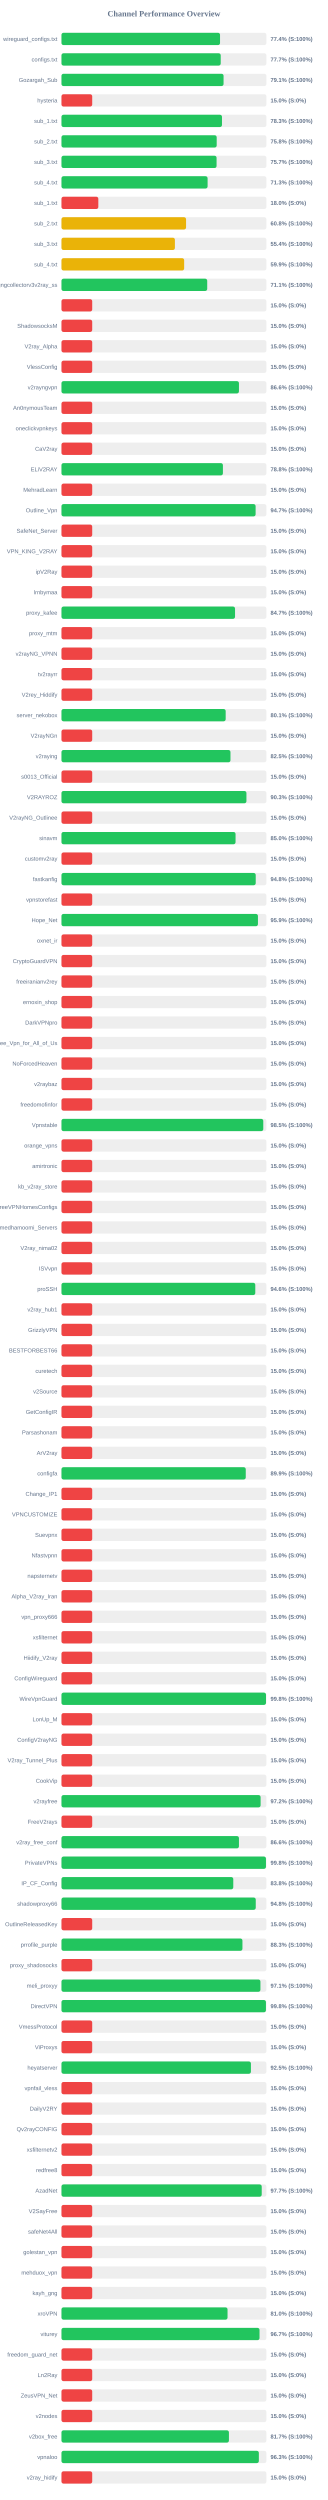
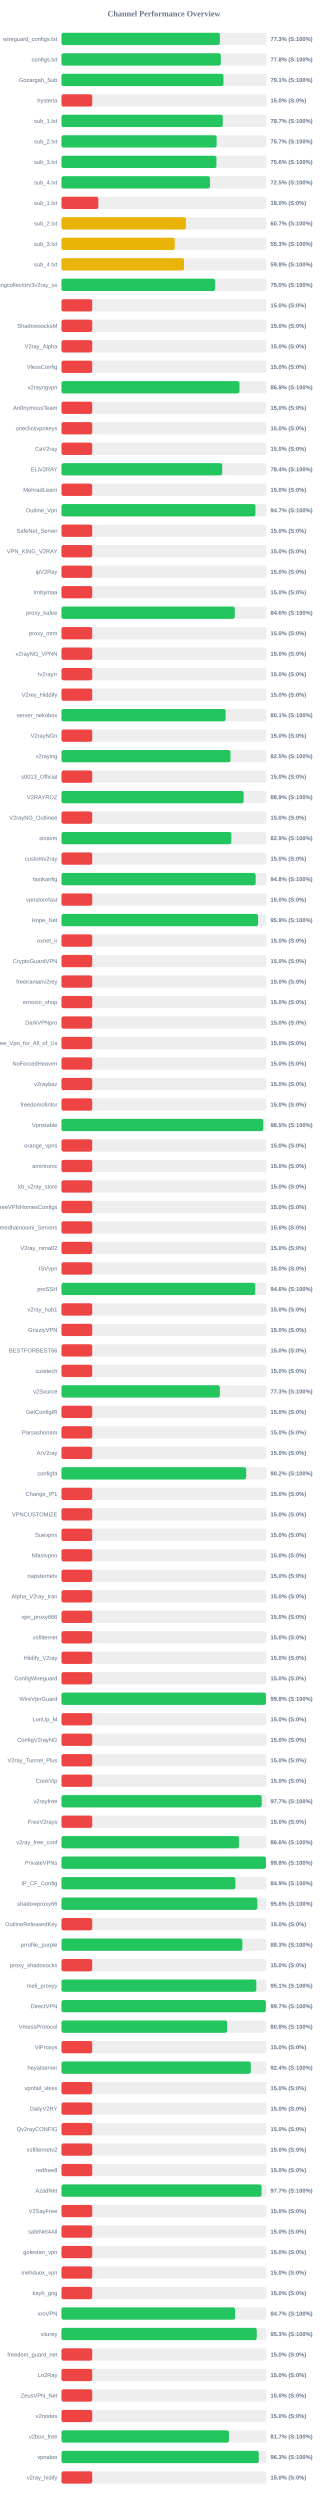
<svg xmlns="http://www.w3.org/2000/svg" width="800" height="6100" version="1.1">
  <style>
        .row { font: 14px Arial; fill: #64748b; }
        .score { font: bold 14px Arial; fill: #64748b; }
    </style>
  <text x="400" y="40" text-anchor="middle" font-size="20px" font-weight="bold" fill="#64748b">Channel Performance Overview</text>
  <rect x="150" y="80" width="500" height="30" fill="#eee" rx="5" />
-   <rect x="150" y="80" width="386.9" height="30" fill="#22c55e" rx="5" />
+   <rect x="150" y="80" width="386.55" height="30" fill="#22c55e" rx="5" />
  <text x="140" y="100" text-anchor="end" class="row">wireguard_configs.txt</text>
-   <text x="660" y="100" text-anchor="start" class="score">77.4% (S:100%)</text>
+   <text x="660" y="100" text-anchor="start" class="score">77.3% (S:100%)</text>
  <rect x="150" y="130" width="500" height="30" fill="#eee" rx="5" />
-   <rect x="150" y="130" width="388.55" height="30" fill="#22c55e" rx="5" />
+   <rect x="150" y="130" width="388.75" height="30" fill="#22c55e" rx="5" />
  <text x="140" y="150" text-anchor="end" class="row">configs.txt</text>
-   <text x="660" y="150" text-anchor="start" class="score">77.7% (S:100%)</text>
+   <text x="660" y="150" text-anchor="start" class="score">77.8% (S:100%)</text>
  <rect x="150" y="180" width="500" height="30" fill="#eee" rx="5" />
-   <rect x="150" y="180" width="395.5" height="30" fill="#22c55e" rx="5" />
+   <rect x="150" y="180" width="395.3" height="30" fill="#22c55e" rx="5" />
  <text x="140" y="200" text-anchor="end" class="row">Gozargah_Sub</text>
  <text x="660" y="200" text-anchor="start" class="score">79.1% (S:100%)</text>
  <rect x="150" y="230" width="500" height="30" fill="#eee" rx="5" />
  <rect x="150" y="230" width="75.0" height="30" fill="#ef4444" rx="5" />
  <text x="140" y="250" text-anchor="end" class="row">hysteria</text>
  <text x="660" y="250" text-anchor="start" class="score">15.0% (S:0%)</text>
  <rect x="150" y="280" width="500" height="30" fill="#eee" rx="5" />
-   <rect x="150" y="280" width="391.65" height="30" fill="#22c55e" rx="5" />
+   <rect x="150" y="280" width="393.55" height="30" fill="#22c55e" rx="5" />
  <text x="140" y="300" text-anchor="end" class="row">sub_1.txt</text>
-   <text x="660" y="300" text-anchor="start" class="score">78.3% (S:100%)</text>
+   <text x="660" y="300" text-anchor="start" class="score">78.7% (S:100%)</text>
  <rect x="150" y="330" width="500" height="30" fill="#eee" rx="5" />
-   <rect x="150" y="330" width="378.75" height="30" fill="#22c55e" rx="5" />
+   <rect x="150" y="330" width="378.6" height="30" fill="#22c55e" rx="5" />
  <text x="140" y="350" text-anchor="end" class="row">sub_2.txt</text>
-   <text x="660" y="350" text-anchor="start" class="score">75.8% (S:100%)</text>
+   <text x="660" y="350" text-anchor="start" class="score">75.7% (S:100%)</text>
  <rect x="150" y="380" width="500" height="30" fill="#eee" rx="5" />
-   <rect x="150" y="380" width="378.45" height="30" fill="#22c55e" rx="5" />
+   <rect x="150" y="380" width="378.2" height="30" fill="#22c55e" rx="5" />
  <text x="140" y="400" text-anchor="end" class="row">sub_3.txt</text>
-   <text x="660" y="400" text-anchor="start" class="score">75.7% (S:100%)</text>
+   <text x="660" y="400" text-anchor="start" class="score">75.6% (S:100%)</text>
  <rect x="150" y="430" width="500" height="30" fill="#eee" rx="5" />
-   <rect x="150" y="430" width="356.55" height="30" fill="#22c55e" rx="5" />
+   <rect x="150" y="430" width="362.35" height="30" fill="#22c55e" rx="5" />
  <text x="140" y="450" text-anchor="end" class="row">sub_4.txt</text>
-   <text x="660" y="450" text-anchor="start" class="score">71.3% (S:100%)</text>
+   <text x="660" y="450" text-anchor="start" class="score">72.5% (S:100%)</text>
  <rect x="150" y="480" width="500" height="30" fill="#eee" rx="5" />
  <rect x="150" y="480" width="89.9" height="30" fill="#ef4444" rx="5" />
  <text x="140" y="500" text-anchor="end" class="row">sub_1.txt</text>
  <text x="660" y="500" text-anchor="start" class="score">18.0% (S:0%)</text>
  <rect x="150" y="530" width="500" height="30" fill="#eee" rx="5" />
-   <rect x="150" y="530" width="304.0" height="30" fill="#eab308" rx="5" />
+   <rect x="150" y="530" width="303.65" height="30" fill="#eab308" rx="5" />
  <text x="140" y="550" text-anchor="end" class="row">sub_2.txt</text>
-   <text x="660" y="550" text-anchor="start" class="score">60.8% (S:100%)</text>
+   <text x="660" y="550" text-anchor="start" class="score">60.7% (S:100%)</text>
  <rect x="150" y="580" width="500" height="30" fill="#eee" rx="5" />
-   <rect x="150" y="580" width="276.75" height="30" fill="#eab308" rx="5" />
+   <rect x="150" y="580" width="276.4" height="30" fill="#eab308" rx="5" />
  <text x="140" y="600" text-anchor="end" class="row">sub_3.txt</text>
-   <text x="660" y="600" text-anchor="start" class="score">55.4% (S:100%)</text>
+   <text x="660" y="600" text-anchor="start" class="score">55.3% (S:100%)</text>
  <rect x="150" y="630" width="500" height="30" fill="#eee" rx="5" />
-   <rect x="150" y="630" width="299.35" height="30" fill="#eab308" rx="5" />
+   <rect x="150" y="630" width="299.05" height="30" fill="#eab308" rx="5" />
  <text x="140" y="650" text-anchor="end" class="row">sub_4.txt</text>
-   <text x="660" y="650" text-anchor="start" class="score">59.9% (S:100%)</text>
+   <text x="660" y="650" text-anchor="start" class="score">59.8% (S:100%)</text>
  <rect x="150" y="680" width="500" height="30" fill="#eee" rx="5" />
-   <rect x="150" y="680" width="355.6" height="30" fill="#22c55e" rx="5" />
+   <rect x="150" y="680" width="374.95" height="30" fill="#22c55e" rx="5" />
  <text x="140" y="700" text-anchor="end" class="row">kayhgngcollectorv3v2ray_ss</text>
-   <text x="660" y="700" text-anchor="start" class="score">71.1% (S:100%)</text>
+   <text x="660" y="700" text-anchor="start" class="score">75.0% (S:100%)</text>
  <rect x="150" y="730" width="500" height="30" fill="#eee" rx="5" />
  <rect x="150" y="730" width="75.0" height="30" fill="#ef4444" rx="5" />
  <text x="140" y="750" text-anchor="end" class="row" />
  <text x="660" y="750" text-anchor="start" class="score">15.0% (S:0%)</text>
  <rect x="150" y="780" width="500" height="30" fill="#eee" rx="5" />
  <rect x="150" y="780" width="75.0" height="30" fill="#ef4444" rx="5" />
  <text x="140" y="800" text-anchor="end" class="row">ShadowsocksM</text>
  <text x="660" y="800" text-anchor="start" class="score">15.0% (S:0%)</text>
  <rect x="150" y="830" width="500" height="30" fill="#eee" rx="5" />
  <rect x="150" y="830" width="75.0" height="30" fill="#ef4444" rx="5" />
  <text x="140" y="850" text-anchor="end" class="row">V2ray_Alpha</text>
  <text x="660" y="850" text-anchor="start" class="score">15.0% (S:0%)</text>
  <rect x="150" y="880" width="500" height="30" fill="#eee" rx="5" />
  <rect x="150" y="880" width="75.0" height="30" fill="#ef4444" rx="5" />
  <text x="140" y="900" text-anchor="end" class="row">VlessConfig</text>
  <text x="660" y="900" text-anchor="start" class="score">15.0% (S:0%)</text>
  <rect x="150" y="930" width="500" height="30" fill="#eee" rx="5" />
-   <rect x="150" y="930" width="433.05" height="30" fill="#22c55e" rx="5" />
+   <rect x="150" y="930" width="434.3" height="30" fill="#22c55e" rx="5" />
  <text x="140" y="950" text-anchor="end" class="row">v2rayngvpn</text>
-   <text x="660" y="950" text-anchor="start" class="score">86.6% (S:100%)</text>
+   <text x="660" y="950" text-anchor="start" class="score">86.9% (S:100%)</text>
  <rect x="150" y="980" width="500" height="30" fill="#eee" rx="5" />
  <rect x="150" y="980" width="75.0" height="30" fill="#ef4444" rx="5" />
  <text x="140" y="1000" text-anchor="end" class="row">An0nymousTeam</text>
  <text x="660" y="1000" text-anchor="start" class="score">15.0% (S:0%)</text>
  <rect x="150" y="1030" width="500" height="30" fill="#eee" rx="5" />
  <rect x="150" y="1030" width="75.0" height="30" fill="#ef4444" rx="5" />
  <text x="140" y="1050" text-anchor="end" class="row">oneclickvpnkeys</text>
  <text x="660" y="1050" text-anchor="start" class="score">15.0% (S:0%)</text>
  <rect x="150" y="1080" width="500" height="30" fill="#eee" rx="5" />
  <rect x="150" y="1080" width="75.0" height="30" fill="#ef4444" rx="5" />
  <text x="140" y="1100" text-anchor="end" class="row">CaV2ray</text>
  <text x="660" y="1100" text-anchor="start" class="score">15.0% (S:0%)</text>
  <rect x="150" y="1130" width="500" height="30" fill="#eee" rx="5" />
-   <rect x="150" y="1130" width="393.9" height="30" fill="#22c55e" rx="5" />
+   <rect x="150" y="1130" width="392.15" height="30" fill="#22c55e" rx="5" />
  <text x="140" y="1150" text-anchor="end" class="row">ELiV2RAY</text>
-   <text x="660" y="1150" text-anchor="start" class="score">78.8% (S:100%)</text>
+   <text x="660" y="1150" text-anchor="start" class="score">78.4% (S:100%)</text>
  <rect x="150" y="1180" width="500" height="30" fill="#eee" rx="5" />
  <rect x="150" y="1180" width="75.0" height="30" fill="#ef4444" rx="5" />
  <text x="140" y="1200" text-anchor="end" class="row">MehradLearn</text>
  <text x="660" y="1200" text-anchor="start" class="score">15.0% (S:0%)</text>
  <rect x="150" y="1230" width="500" height="30" fill="#eee" rx="5" />
-   <rect x="150" y="1230" width="473.7" height="30" fill="#22c55e" rx="5" />
+   <rect x="150" y="1230" width="473.3" height="30" fill="#22c55e" rx="5" />
  <text x="140" y="1250" text-anchor="end" class="row">Outline_Vpn</text>
  <text x="660" y="1250" text-anchor="start" class="score">94.7% (S:100%)</text>
  <rect x="150" y="1280" width="500" height="30" fill="#eee" rx="5" />
  <rect x="150" y="1280" width="75.0" height="30" fill="#ef4444" rx="5" />
  <text x="140" y="1300" text-anchor="end" class="row">SafeNet_Server</text>
  <text x="660" y="1300" text-anchor="start" class="score">15.0% (S:0%)</text>
  <rect x="150" y="1330" width="500" height="30" fill="#eee" rx="5" />
  <rect x="150" y="1330" width="75.0" height="30" fill="#ef4444" rx="5" />
  <text x="140" y="1350" text-anchor="end" class="row">VPN_KING_V2RAY</text>
  <text x="660" y="1350" text-anchor="start" class="score">15.0% (S:0%)</text>
  <rect x="150" y="1380" width="500" height="30" fill="#eee" rx="5" />
  <rect x="150" y="1380" width="75.0" height="30" fill="#ef4444" rx="5" />
  <text x="140" y="1400" text-anchor="end" class="row">ipV2Ray</text>
  <text x="660" y="1400" text-anchor="start" class="score">15.0% (S:0%)</text>
  <rect x="150" y="1430" width="500" height="30" fill="#eee" rx="5" />
  <rect x="150" y="1430" width="75.0" height="30" fill="#ef4444" rx="5" />
  <text x="140" y="1450" text-anchor="end" class="row">lrnbymaa</text>
  <text x="660" y="1450" text-anchor="start" class="score">15.0% (S:0%)</text>
  <rect x="150" y="1480" width="500" height="30" fill="#eee" rx="5" />
-   <rect x="150" y="1480" width="423.5" height="30" fill="#22c55e" rx="5" />
+   <rect x="150" y="1480" width="422.85" height="30" fill="#22c55e" rx="5" />
  <text x="140" y="1500" text-anchor="end" class="row">proxy_kafee</text>
-   <text x="660" y="1500" text-anchor="start" class="score">84.7% (S:100%)</text>
+   <text x="660" y="1500" text-anchor="start" class="score">84.6% (S:100%)</text>
  <rect x="150" y="1530" width="500" height="30" fill="#eee" rx="5" />
  <rect x="150" y="1530" width="75.0" height="30" fill="#ef4444" rx="5" />
  <text x="140" y="1550" text-anchor="end" class="row">proxy_mtm</text>
  <text x="660" y="1550" text-anchor="start" class="score">15.0% (S:0%)</text>
  <rect x="150" y="1580" width="500" height="30" fill="#eee" rx="5" />
  <rect x="150" y="1580" width="75.0" height="30" fill="#ef4444" rx="5" />
  <text x="140" y="1600" text-anchor="end" class="row">v2rayNG_VPNN</text>
  <text x="660" y="1600" text-anchor="start" class="score">15.0% (S:0%)</text>
  <rect x="150" y="1630" width="500" height="30" fill="#eee" rx="5" />
  <rect x="150" y="1630" width="75.0" height="30" fill="#ef4444" rx="5" />
  <text x="140" y="1650" text-anchor="end" class="row">tv2rayrr</text>
  <text x="660" y="1650" text-anchor="start" class="score">15.0% (S:0%)</text>
  <rect x="150" y="1680" width="500" height="30" fill="#eee" rx="5" />
  <rect x="150" y="1680" width="75.0" height="30" fill="#ef4444" rx="5" />
  <text x="140" y="1700" text-anchor="end" class="row">V2rey_Hiddify</text>
  <text x="660" y="1700" text-anchor="start" class="score">15.0% (S:0%)</text>
  <rect x="150" y="1730" width="500" height="30" fill="#eee" rx="5" />
-   <rect x="150" y="1730" width="400.65" height="30" fill="#22c55e" rx="5" />
+   <rect x="150" y="1730" width="400.55" height="30" fill="#22c55e" rx="5" />
  <text x="140" y="1750" text-anchor="end" class="row">server_nekobox</text>
  <text x="660" y="1750" text-anchor="start" class="score">80.1% (S:100%)</text>
  <rect x="150" y="1780" width="500" height="30" fill="#eee" rx="5" />
  <rect x="150" y="1780" width="75.0" height="30" fill="#ef4444" rx="5" />
  <text x="140" y="1800" text-anchor="end" class="row">V2rayNGn</text>
  <text x="660" y="1800" text-anchor="start" class="score">15.0% (S:0%)</text>
  <rect x="150" y="1830" width="500" height="30" fill="#eee" rx="5" />
  <rect x="150" y="1830" width="412.35" height="30" fill="#22c55e" rx="5" />
  <text x="140" y="1850" text-anchor="end" class="row">v2raying</text>
  <text x="660" y="1850" text-anchor="start" class="score">82.5% (S:100%)</text>
  <rect x="150" y="1880" width="500" height="30" fill="#eee" rx="5" />
  <rect x="150" y="1880" width="75.0" height="30" fill="#ef4444" rx="5" />
  <text x="140" y="1900" text-anchor="end" class="row">s0013_Official</text>
  <text x="660" y="1900" text-anchor="start" class="score">15.0% (S:0%)</text>
  <rect x="150" y="1930" width="500" height="30" fill="#eee" rx="5" />
-   <rect x="150" y="1930" width="451.3" height="30" fill="#22c55e" rx="5" />
+   <rect x="150" y="1930" width="444.55" height="30" fill="#22c55e" rx="5" />
  <text x="140" y="1950" text-anchor="end" class="row">V2RAYROZ</text>
-   <text x="660" y="1950" text-anchor="start" class="score">90.3% (S:100%)</text>
+   <text x="660" y="1950" text-anchor="start" class="score">88.9% (S:100%)</text>
  <rect x="150" y="1980" width="500" height="30" fill="#eee" rx="5" />
  <rect x="150" y="1980" width="75.0" height="30" fill="#ef4444" rx="5" />
  <text x="140" y="2000" text-anchor="end" class="row">V2rayNG_Outlinee</text>
  <text x="660" y="2000" text-anchor="start" class="score">15.0% (S:0%)</text>
  <rect x="150" y="2030" width="500" height="30" fill="#eee" rx="5" />
-   <rect x="150" y="2030" width="424.75" height="30" fill="#22c55e" rx="5" />
+   <rect x="150" y="2030" width="414.4" height="30" fill="#22c55e" rx="5" />
  <text x="140" y="2050" text-anchor="end" class="row">sinavm</text>
-   <text x="660" y="2050" text-anchor="start" class="score">85.0% (S:100%)</text>
+   <text x="660" y="2050" text-anchor="start" class="score">82.9% (S:100%)</text>
  <rect x="150" y="2080" width="500" height="30" fill="#eee" rx="5" />
  <rect x="150" y="2080" width="75.0" height="30" fill="#ef4444" rx="5" />
  <text x="140" y="2100" text-anchor="end" class="row">customv2ray</text>
  <text x="660" y="2100" text-anchor="start" class="score">15.0% (S:0%)</text>
  <rect x="150" y="2130" width="500" height="30" fill="#eee" rx="5" />
-   <rect x="150" y="2130" width="473.95" height="30" fill="#22c55e" rx="5" />
+   <rect x="150" y="2130" width="473.85" height="30" fill="#22c55e" rx="5" />
  <text x="140" y="2150" text-anchor="end" class="row">fastkanfig</text>
  <text x="660" y="2150" text-anchor="start" class="score">94.8% (S:100%)</text>
  <rect x="150" y="2180" width="500" height="30" fill="#eee" rx="5" />
  <rect x="150" y="2180" width="75.0" height="30" fill="#ef4444" rx="5" />
  <text x="140" y="2200" text-anchor="end" class="row">vpnstorefast</text>
  <text x="660" y="2200" text-anchor="start" class="score">15.0% (S:0%)</text>
  <rect x="150" y="2230" width="500" height="30" fill="#eee" rx="5" />
-   <rect x="150" y="2230" width="479.4" height="30" fill="#22c55e" rx="5" />
+   <rect x="150" y="2230" width="479.65" height="30" fill="#22c55e" rx="5" />
  <text x="140" y="2250" text-anchor="end" class="row">Hope_Net</text>
  <text x="660" y="2250" text-anchor="start" class="score">95.9% (S:100%)</text>
  <rect x="150" y="2280" width="500" height="30" fill="#eee" rx="5" />
  <rect x="150" y="2280" width="75.0" height="30" fill="#ef4444" rx="5" />
  <text x="140" y="2300" text-anchor="end" class="row">oxnet_ir</text>
  <text x="660" y="2300" text-anchor="start" class="score">15.0% (S:0%)</text>
  <rect x="150" y="2330" width="500" height="30" fill="#eee" rx="5" />
  <rect x="150" y="2330" width="75.0" height="30" fill="#ef4444" rx="5" />
  <text x="140" y="2350" text-anchor="end" class="row">CryptoGuardVPN</text>
  <text x="660" y="2350" text-anchor="start" class="score">15.0% (S:0%)</text>
  <rect x="150" y="2380" width="500" height="30" fill="#eee" rx="5" />
  <rect x="150" y="2380" width="75.0" height="30" fill="#ef4444" rx="5" />
  <text x="140" y="2400" text-anchor="end" class="row">freeiranianv2rey</text>
  <text x="660" y="2400" text-anchor="start" class="score">15.0% (S:0%)</text>
  <rect x="150" y="2430" width="500" height="30" fill="#eee" rx="5" />
  <rect x="150" y="2430" width="75.0" height="30" fill="#ef4444" rx="5" />
  <text x="140" y="2450" text-anchor="end" class="row">ernoxin_shop</text>
  <text x="660" y="2450" text-anchor="start" class="score">15.0% (S:0%)</text>
  <rect x="150" y="2480" width="500" height="30" fill="#eee" rx="5" />
  <rect x="150" y="2480" width="75.0" height="30" fill="#ef4444" rx="5" />
  <text x="140" y="2500" text-anchor="end" class="row">DarkVPNpro</text>
  <text x="660" y="2500" text-anchor="start" class="score">15.0% (S:0%)</text>
  <rect x="150" y="2530" width="500" height="30" fill="#eee" rx="5" />
  <rect x="150" y="2530" width="75.0" height="30" fill="#ef4444" rx="5" />
  <text x="140" y="2550" text-anchor="end" class="row">Free_Vpn_for_All_of_Us</text>
  <text x="660" y="2550" text-anchor="start" class="score">15.0% (S:0%)</text>
  <rect x="150" y="2580" width="500" height="30" fill="#eee" rx="5" />
  <rect x="150" y="2580" width="75.0" height="30" fill="#ef4444" rx="5" />
  <text x="140" y="2600" text-anchor="end" class="row">NoForcedHeaven</text>
  <text x="660" y="2600" text-anchor="start" class="score">15.0% (S:0%)</text>
  <rect x="150" y="2630" width="500" height="30" fill="#eee" rx="5" />
  <rect x="150" y="2630" width="75.0" height="30" fill="#ef4444" rx="5" />
  <text x="140" y="2650" text-anchor="end" class="row">v2raybaz</text>
  <text x="660" y="2650" text-anchor="start" class="score">15.0% (S:0%)</text>
  <rect x="150" y="2680" width="500" height="30" fill="#eee" rx="5" />
  <rect x="150" y="2680" width="75.0" height="30" fill="#ef4444" rx="5" />
  <text x="140" y="2700" text-anchor="end" class="row">freedomofinfor</text>
  <text x="660" y="2700" text-anchor="start" class="score">15.0% (S:0%)</text>
  <rect x="150" y="2730" width="500" height="30" fill="#eee" rx="5" />
-   <rect x="150" y="2730" width="492.4" height="30" fill="#22c55e" rx="5" />
+   <rect x="150" y="2730" width="492.3" height="30" fill="#22c55e" rx="5" />
  <text x="140" y="2750" text-anchor="end" class="row">Vpnstable</text>
  <text x="660" y="2750" text-anchor="start" class="score">98.5% (S:100%)</text>
  <rect x="150" y="2780" width="500" height="30" fill="#eee" rx="5" />
  <rect x="150" y="2780" width="75.0" height="30" fill="#ef4444" rx="5" />
  <text x="140" y="2800" text-anchor="end" class="row">orange_vpns</text>
  <text x="660" y="2800" text-anchor="start" class="score">15.0% (S:0%)</text>
  <rect x="150" y="2830" width="500" height="30" fill="#eee" rx="5" />
  <rect x="150" y="2830" width="75.0" height="30" fill="#ef4444" rx="5" />
  <text x="140" y="2850" text-anchor="end" class="row">amirtronic</text>
  <text x="660" y="2850" text-anchor="start" class="score">15.0% (S:0%)</text>
  <rect x="150" y="2880" width="500" height="30" fill="#eee" rx="5" />
  <rect x="150" y="2880" width="75.0" height="30" fill="#ef4444" rx="5" />
  <text x="140" y="2900" text-anchor="end" class="row">kb_v2ray_store</text>
  <text x="660" y="2900" text-anchor="start" class="score">15.0% (S:0%)</text>
  <rect x="150" y="2930" width="500" height="30" fill="#eee" rx="5" />
  <rect x="150" y="2930" width="75.0" height="30" fill="#ef4444" rx="5" />
  <text x="140" y="2950" text-anchor="end" class="row">FreeVPNHomesConfigs</text>
  <text x="660" y="2950" text-anchor="start" class="score">15.0% (S:0%)</text>
  <rect x="150" y="2980" width="500" height="30" fill="#eee" rx="5" />
  <rect x="150" y="2980" width="75.0" height="30" fill="#ef4444" rx="5" />
  <text x="140" y="3000" text-anchor="end" class="row">Ahmedhamoomi_Servers</text>
  <text x="660" y="3000" text-anchor="start" class="score">15.0% (S:0%)</text>
  <rect x="150" y="3030" width="500" height="30" fill="#eee" rx="5" />
  <rect x="150" y="3030" width="75.0" height="30" fill="#ef4444" rx="5" />
  <text x="140" y="3050" text-anchor="end" class="row">V2ray_nima02</text>
  <text x="660" y="3050" text-anchor="start" class="score">15.0% (S:0%)</text>
  <rect x="150" y="3080" width="500" height="30" fill="#eee" rx="5" />
  <rect x="150" y="3080" width="75.0" height="30" fill="#ef4444" rx="5" />
  <text x="140" y="3100" text-anchor="end" class="row">ISVvpn</text>
  <text x="660" y="3100" text-anchor="start" class="score">15.0% (S:0%)</text>
  <rect x="150" y="3130" width="500" height="30" fill="#eee" rx="5" />
-   <rect x="150" y="3130" width="472.9" height="30" fill="#22c55e" rx="5" />
+   <rect x="150" y="3130" width="472.8" height="30" fill="#22c55e" rx="5" />
  <text x="140" y="3150" text-anchor="end" class="row">proSSH</text>
  <text x="660" y="3150" text-anchor="start" class="score">94.6% (S:100%)</text>
  <rect x="150" y="3180" width="500" height="30" fill="#eee" rx="5" />
  <rect x="150" y="3180" width="75.0" height="30" fill="#ef4444" rx="5" />
  <text x="140" y="3200" text-anchor="end" class="row">v2ray_hub1</text>
  <text x="660" y="3200" text-anchor="start" class="score">15.0% (S:0%)</text>
  <rect x="150" y="3230" width="500" height="30" fill="#eee" rx="5" />
  <rect x="150" y="3230" width="75.0" height="30" fill="#ef4444" rx="5" />
  <text x="140" y="3250" text-anchor="end" class="row">GrizzlyVPN</text>
  <text x="660" y="3250" text-anchor="start" class="score">15.0% (S:0%)</text>
  <rect x="150" y="3280" width="500" height="30" fill="#eee" rx="5" />
  <rect x="150" y="3280" width="75.0" height="30" fill="#ef4444" rx="5" />
  <text x="140" y="3300" text-anchor="end" class="row">BESTFORBEST66</text>
  <text x="660" y="3300" text-anchor="start" class="score">15.0% (S:0%)</text>
  <rect x="150" y="3330" width="500" height="30" fill="#eee" rx="5" />
  <rect x="150" y="3330" width="75.0" height="30" fill="#ef4444" rx="5" />
  <text x="140" y="3350" text-anchor="end" class="row">curetech</text>
  <text x="660" y="3350" text-anchor="start" class="score">15.0% (S:0%)</text>
  <rect x="150" y="3380" width="500" height="30" fill="#eee" rx="5" />
-   <rect x="150" y="3380" width="75.0" height="30" fill="#ef4444" rx="5" />
+   <rect x="150" y="3380" width="386.45" height="30" fill="#22c55e" rx="5" />
  <text x="140" y="3400" text-anchor="end" class="row">v2Source</text>
-   <text x="660" y="3400" text-anchor="start" class="score">15.0% (S:0%)</text>
+   <text x="660" y="3400" text-anchor="start" class="score">77.3% (S:100%)</text>
  <rect x="150" y="3430" width="500" height="30" fill="#eee" rx="5" />
  <rect x="150" y="3430" width="75.0" height="30" fill="#ef4444" rx="5" />
  <text x="140" y="3450" text-anchor="end" class="row">GetConfigIR</text>
  <text x="660" y="3450" text-anchor="start" class="score">15.0% (S:0%)</text>
  <rect x="150" y="3480" width="500" height="30" fill="#eee" rx="5" />
  <rect x="150" y="3480" width="75.0" height="30" fill="#ef4444" rx="5" />
  <text x="140" y="3500" text-anchor="end" class="row">Parsashonam</text>
  <text x="660" y="3500" text-anchor="start" class="score">15.0% (S:0%)</text>
  <rect x="150" y="3530" width="500" height="30" fill="#eee" rx="5" />
  <rect x="150" y="3530" width="75.0" height="30" fill="#ef4444" rx="5" />
  <text x="140" y="3550" text-anchor="end" class="row">ArV2ray</text>
  <text x="660" y="3550" text-anchor="start" class="score">15.0% (S:0%)</text>
  <rect x="150" y="3580" width="500" height="30" fill="#eee" rx="5" />
-   <rect x="150" y="3580" width="449.65" height="30" fill="#22c55e" rx="5" />
+   <rect x="150" y="3580" width="450.75" height="30" fill="#22c55e" rx="5" />
  <text x="140" y="3600" text-anchor="end" class="row">configfa</text>
-   <text x="660" y="3600" text-anchor="start" class="score">89.9% (S:100%)</text>
+   <text x="660" y="3600" text-anchor="start" class="score">90.2% (S:100%)</text>
  <rect x="150" y="3630" width="500" height="30" fill="#eee" rx="5" />
  <rect x="150" y="3630" width="75.0" height="30" fill="#ef4444" rx="5" />
  <text x="140" y="3650" text-anchor="end" class="row">Change_IP1</text>
  <text x="660" y="3650" text-anchor="start" class="score">15.0% (S:0%)</text>
  <rect x="150" y="3680" width="500" height="30" fill="#eee" rx="5" />
  <rect x="150" y="3680" width="75.0" height="30" fill="#ef4444" rx="5" />
  <text x="140" y="3700" text-anchor="end" class="row">VPNCUSTOMIZE</text>
  <text x="660" y="3700" text-anchor="start" class="score">15.0% (S:0%)</text>
  <rect x="150" y="3730" width="500" height="30" fill="#eee" rx="5" />
  <rect x="150" y="3730" width="75.0" height="30" fill="#ef4444" rx="5" />
  <text x="140" y="3750" text-anchor="end" class="row">Suevpnx</text>
  <text x="660" y="3750" text-anchor="start" class="score">15.0% (S:0%)</text>
  <rect x="150" y="3780" width="500" height="30" fill="#eee" rx="5" />
  <rect x="150" y="3780" width="75.0" height="30" fill="#ef4444" rx="5" />
  <text x="140" y="3800" text-anchor="end" class="row">Nfastvpnn</text>
  <text x="660" y="3800" text-anchor="start" class="score">15.0% (S:0%)</text>
  <rect x="150" y="3830" width="500" height="30" fill="#eee" rx="5" />
  <rect x="150" y="3830" width="75.0" height="30" fill="#ef4444" rx="5" />
  <text x="140" y="3850" text-anchor="end" class="row">napsternetv</text>
  <text x="660" y="3850" text-anchor="start" class="score">15.0% (S:0%)</text>
  <rect x="150" y="3880" width="500" height="30" fill="#eee" rx="5" />
  <rect x="150" y="3880" width="75.0" height="30" fill="#ef4444" rx="5" />
  <text x="140" y="3900" text-anchor="end" class="row">Alpha_V2ray_Iran</text>
  <text x="660" y="3900" text-anchor="start" class="score">15.0% (S:0%)</text>
  <rect x="150" y="3930" width="500" height="30" fill="#eee" rx="5" />
  <rect x="150" y="3930" width="75.0" height="30" fill="#ef4444" rx="5" />
  <text x="140" y="3950" text-anchor="end" class="row">vpn_proxy666</text>
  <text x="660" y="3950" text-anchor="start" class="score">15.0% (S:0%)</text>
  <rect x="150" y="3980" width="500" height="30" fill="#eee" rx="5" />
  <rect x="150" y="3980" width="75.0" height="30" fill="#ef4444" rx="5" />
  <text x="140" y="4000" text-anchor="end" class="row">xsfilternet</text>
  <text x="660" y="4000" text-anchor="start" class="score">15.0% (S:0%)</text>
  <rect x="150" y="4030" width="500" height="30" fill="#eee" rx="5" />
  <rect x="150" y="4030" width="75.0" height="30" fill="#ef4444" rx="5" />
  <text x="140" y="4050" text-anchor="end" class="row">Hiidify_V2ray</text>
  <text x="660" y="4050" text-anchor="start" class="score">15.0% (S:0%)</text>
  <rect x="150" y="4080" width="500" height="30" fill="#eee" rx="5" />
  <rect x="150" y="4080" width="75.0" height="30" fill="#ef4444" rx="5" />
  <text x="140" y="4100" text-anchor="end" class="row">ConfigWireguard</text>
  <text x="660" y="4100" text-anchor="start" class="score">15.0% (S:0%)</text>
  <rect x="150" y="4130" width="500" height="30" fill="#eee" rx="5" />
-   <rect x="150" y="4130" width="499.05" height="30" fill="#22c55e" rx="5" />
+   <rect x="150" y="4130" width="498.95" height="30" fill="#22c55e" rx="5" />
  <text x="140" y="4150" text-anchor="end" class="row">WireVpnGuard</text>
  <text x="660" y="4150" text-anchor="start" class="score">99.8% (S:100%)</text>
  <rect x="150" y="4180" width="500" height="30" fill="#eee" rx="5" />
  <rect x="150" y="4180" width="75.0" height="30" fill="#ef4444" rx="5" />
  <text x="140" y="4200" text-anchor="end" class="row">LonUp_M</text>
  <text x="660" y="4200" text-anchor="start" class="score">15.0% (S:0%)</text>
  <rect x="150" y="4230" width="500" height="30" fill="#eee" rx="5" />
  <rect x="150" y="4230" width="75.0" height="30" fill="#ef4444" rx="5" />
  <text x="140" y="4250" text-anchor="end" class="row">ConfigV2rayNG</text>
  <text x="660" y="4250" text-anchor="start" class="score">15.0% (S:0%)</text>
  <rect x="150" y="4280" width="500" height="30" fill="#eee" rx="5" />
  <rect x="150" y="4280" width="75.0" height="30" fill="#ef4444" rx="5" />
  <text x="140" y="4300" text-anchor="end" class="row">V2ray_Tunnel_Plus</text>
  <text x="660" y="4300" text-anchor="start" class="score">15.0% (S:0%)</text>
  <rect x="150" y="4330" width="500" height="30" fill="#eee" rx="5" />
  <rect x="150" y="4330" width="75.0" height="30" fill="#ef4444" rx="5" />
  <text x="140" y="4350" text-anchor="end" class="row">CookVip</text>
  <text x="660" y="4350" text-anchor="start" class="score">15.0% (S:0%)</text>
  <rect x="150" y="4380" width="500" height="30" fill="#eee" rx="5" />
-   <rect x="150" y="4380" width="485.9" height="30" fill="#22c55e" rx="5" />
+   <rect x="150" y="4380" width="488.6" height="30" fill="#22c55e" rx="5" />
  <text x="140" y="4400" text-anchor="end" class="row">v2rayfree</text>
-   <text x="660" y="4400" text-anchor="start" class="score">97.2% (S:100%)</text>
+   <text x="660" y="4400" text-anchor="start" class="score">97.7% (S:100%)</text>
  <rect x="150" y="4430" width="500" height="30" fill="#eee" rx="5" />
  <rect x="150" y="4430" width="75.0" height="30" fill="#ef4444" rx="5" />
  <text x="140" y="4450" text-anchor="end" class="row">FreeV2rays</text>
  <text x="660" y="4450" text-anchor="start" class="score">15.0% (S:0%)</text>
  <rect x="150" y="4480" width="500" height="30" fill="#eee" rx="5" />
  <rect x="150" y="4480" width="433.05" height="30" fill="#22c55e" rx="5" />
  <text x="140" y="4500" text-anchor="end" class="row">v2ray_free_conf</text>
  <text x="660" y="4500" text-anchor="start" class="score">86.6% (S:100%)</text>
  <rect x="150" y="4530" width="500" height="30" fill="#eee" rx="5" />
-   <rect x="150" y="4530" width="498.95" height="30" fill="#22c55e" rx="5" />
+   <rect x="150" y="4530" width="498.9" height="30" fill="#22c55e" rx="5" />
  <text x="140" y="4550" text-anchor="end" class="row">PrivateVPNs</text>
  <text x="660" y="4550" text-anchor="start" class="score">99.8% (S:100%)</text>
  <rect x="150" y="4580" width="500" height="30" fill="#eee" rx="5" />
-   <rect x="150" y="4580" width="419.2" height="30" fill="#22c55e" rx="5" />
+   <rect x="150" y="4580" width="424.4" height="30" fill="#22c55e" rx="5" />
  <text x="140" y="4600" text-anchor="end" class="row">IP_CF_Config</text>
-   <text x="660" y="4600" text-anchor="start" class="score">83.8% (S:100%)</text>
+   <text x="660" y="4600" text-anchor="start" class="score">84.9% (S:100%)</text>
  <rect x="150" y="4630" width="500" height="30" fill="#eee" rx="5" />
-   <rect x="150" y="4630" width="474.05" height="30" fill="#22c55e" rx="5" />
+   <rect x="150" y="4630" width="477.9" height="30" fill="#22c55e" rx="5" />
  <text x="140" y="4650" text-anchor="end" class="row">shadowproxy66</text>
-   <text x="660" y="4650" text-anchor="start" class="score">94.8% (S:100%)</text>
+   <text x="660" y="4650" text-anchor="start" class="score">95.6% (S:100%)</text>
  <rect x="150" y="4680" width="500" height="30" fill="#eee" rx="5" />
  <rect x="150" y="4680" width="75.0" height="30" fill="#ef4444" rx="5" />
  <text x="140" y="4700" text-anchor="end" class="row">OutlineReleasedKey</text>
  <text x="660" y="4700" text-anchor="start" class="score">15.0% (S:0%)</text>
  <rect x="150" y="4730" width="500" height="30" fill="#eee" rx="5" />
-   <rect x="150" y="4730" width="441.55" height="30" fill="#22c55e" rx="5" />
+   <rect x="150" y="4730" width="441.4" height="30" fill="#22c55e" rx="5" />
  <text x="140" y="4750" text-anchor="end" class="row">prrofile_purple</text>
  <text x="660" y="4750" text-anchor="start" class="score">88.3% (S:100%)</text>
  <rect x="150" y="4780" width="500" height="30" fill="#eee" rx="5" />
  <rect x="150" y="4780" width="75.0" height="30" fill="#ef4444" rx="5" />
  <text x="140" y="4800" text-anchor="end" class="row">proxy_shadosocks</text>
  <text x="660" y="4800" text-anchor="start" class="score">15.0% (S:0%)</text>
  <rect x="150" y="4830" width="500" height="30" fill="#eee" rx="5" />
-   <rect x="150" y="4830" width="485.45" height="30" fill="#22c55e" rx="5" />
+   <rect x="150" y="4830" width="475.5" height="30" fill="#22c55e" rx="5" />
  <text x="140" y="4850" text-anchor="end" class="row">meli_proxyy</text>
-   <text x="660" y="4850" text-anchor="start" class="score">97.1% (S:100%)</text>
+   <text x="660" y="4850" text-anchor="start" class="score">95.1% (S:100%)</text>
  <rect x="150" y="4880" width="500" height="30" fill="#eee" rx="5" />
-   <rect x="150" y="4880" width="498.9" height="30" fill="#22c55e" rx="5" />
+   <rect x="150" y="4880" width="498.65" height="30" fill="#22c55e" rx="5" />
  <text x="140" y="4900" text-anchor="end" class="row">DirectVPN</text>
-   <text x="660" y="4900" text-anchor="start" class="score">99.8% (S:100%)</text>
+   <text x="660" y="4900" text-anchor="start" class="score">99.7% (S:100%)</text>
  <rect x="150" y="4930" width="500" height="30" fill="#eee" rx="5" />
-   <rect x="150" y="4930" width="75.0" height="30" fill="#ef4444" rx="5" />
+   <rect x="150" y="4930" width="404.25" height="30" fill="#22c55e" rx="5" />
  <text x="140" y="4950" text-anchor="end" class="row">VmessProtocol</text>
-   <text x="660" y="4950" text-anchor="start" class="score">15.0% (S:0%)</text>
+   <text x="660" y="4950" text-anchor="start" class="score">80.8% (S:100%)</text>
  <rect x="150" y="4980" width="500" height="30" fill="#eee" rx="5" />
  <rect x="150" y="4980" width="75.0" height="30" fill="#ef4444" rx="5" />
  <text x="140" y="5000" text-anchor="end" class="row">ViProxys</text>
  <text x="660" y="5000" text-anchor="start" class="score">15.0% (S:0%)</text>
  <rect x="150" y="5030" width="500" height="30" fill="#eee" rx="5" />
-   <rect x="150" y="5030" width="462.25" height="30" fill="#22c55e" rx="5" />
+   <rect x="150" y="5030" width="461.95" height="30" fill="#22c55e" rx="5" />
  <text x="140" y="5050" text-anchor="end" class="row">heyatserver</text>
-   <text x="660" y="5050" text-anchor="start" class="score">92.5% (S:100%)</text>
+   <text x="660" y="5050" text-anchor="start" class="score">92.4% (S:100%)</text>
  <rect x="150" y="5080" width="500" height="30" fill="#eee" rx="5" />
  <rect x="150" y="5080" width="75.0" height="30" fill="#ef4444" rx="5" />
  <text x="140" y="5100" text-anchor="end" class="row">vpnfail_vless</text>
  <text x="660" y="5100" text-anchor="start" class="score">15.0% (S:0%)</text>
  <rect x="150" y="5130" width="500" height="30" fill="#eee" rx="5" />
  <rect x="150" y="5130" width="75.0" height="30" fill="#ef4444" rx="5" />
  <text x="140" y="5150" text-anchor="end" class="row">DailyV2RY</text>
  <text x="660" y="5150" text-anchor="start" class="score">15.0% (S:0%)</text>
  <rect x="150" y="5180" width="500" height="30" fill="#eee" rx="5" />
  <rect x="150" y="5180" width="75.0" height="30" fill="#ef4444" rx="5" />
  <text x="140" y="5200" text-anchor="end" class="row">Qv2rayCONFIG</text>
  <text x="660" y="5200" text-anchor="start" class="score">15.0% (S:0%)</text>
  <rect x="150" y="5230" width="500" height="30" fill="#eee" rx="5" />
  <rect x="150" y="5230" width="75.0" height="30" fill="#ef4444" rx="5" />
  <text x="140" y="5250" text-anchor="end" class="row">xsfilternetv2</text>
  <text x="660" y="5250" text-anchor="start" class="score">15.0% (S:0%)</text>
  <rect x="150" y="5280" width="500" height="30" fill="#eee" rx="5" />
  <rect x="150" y="5280" width="75.0" height="30" fill="#ef4444" rx="5" />
  <text x="140" y="5300" text-anchor="end" class="row">redfree8</text>
  <text x="660" y="5300" text-anchor="start" class="score">15.0% (S:0%)</text>
  <rect x="150" y="5330" width="500" height="30" fill="#eee" rx="5" />
-   <rect x="150" y="5330" width="488.6" height="30" fill="#22c55e" rx="5" />
+   <rect x="150" y="5330" width="488.3" height="30" fill="#22c55e" rx="5" />
  <text x="140" y="5350" text-anchor="end" class="row">AzadNet</text>
  <text x="660" y="5350" text-anchor="start" class="score">97.7% (S:100%)</text>
  <rect x="150" y="5380" width="500" height="30" fill="#eee" rx="5" />
  <rect x="150" y="5380" width="75.0" height="30" fill="#ef4444" rx="5" />
  <text x="140" y="5400" text-anchor="end" class="row">V2SayFree</text>
  <text x="660" y="5400" text-anchor="start" class="score">15.0% (S:0%)</text>
  <rect x="150" y="5430" width="500" height="30" fill="#eee" rx="5" />
  <rect x="150" y="5430" width="75.0" height="30" fill="#ef4444" rx="5" />
  <text x="140" y="5450" text-anchor="end" class="row">safeNet4All</text>
  <text x="660" y="5450" text-anchor="start" class="score">15.0% (S:0%)</text>
  <rect x="150" y="5480" width="500" height="30" fill="#eee" rx="5" />
  <rect x="150" y="5480" width="75.0" height="30" fill="#ef4444" rx="5" />
  <text x="140" y="5500" text-anchor="end" class="row">golestan_vpn</text>
  <text x="660" y="5500" text-anchor="start" class="score">15.0% (S:0%)</text>
  <rect x="150" y="5530" width="500" height="30" fill="#eee" rx="5" />
  <rect x="150" y="5530" width="75.0" height="30" fill="#ef4444" rx="5" />
  <text x="140" y="5550" text-anchor="end" class="row">mehduox_vpn</text>
  <text x="660" y="5550" text-anchor="start" class="score">15.0% (S:0%)</text>
  <rect x="150" y="5580" width="500" height="30" fill="#eee" rx="5" />
  <rect x="150" y="5580" width="75.0" height="30" fill="#ef4444" rx="5" />
  <text x="140" y="5600" text-anchor="end" class="row">kayh_gng</text>
  <text x="660" y="5600" text-anchor="start" class="score">15.0% (S:0%)</text>
  <rect x="150" y="5630" width="500" height="30" fill="#eee" rx="5" />
-   <rect x="150" y="5630" width="405.2" height="30" fill="#22c55e" rx="5" />
+   <rect x="150" y="5630" width="423.7" height="30" fill="#22c55e" rx="5" />
  <text x="140" y="5650" text-anchor="end" class="row">xroVPN</text>
-   <text x="660" y="5650" text-anchor="start" class="score">81.0% (S:100%)</text>
+   <text x="660" y="5650" text-anchor="start" class="score">84.7% (S:100%)</text>
  <rect x="150" y="5680" width="500" height="30" fill="#eee" rx="5" />
-   <rect x="150" y="5680" width="483.25" height="30" fill="#22c55e" rx="5" />
+   <rect x="150" y="5680" width="476.5" height="30" fill="#22c55e" rx="5" />
  <text x="140" y="5700" text-anchor="end" class="row">viturey</text>
-   <text x="660" y="5700" text-anchor="start" class="score">96.7% (S:100%)</text>
+   <text x="660" y="5700" text-anchor="start" class="score">95.3% (S:100%)</text>
  <rect x="150" y="5730" width="500" height="30" fill="#eee" rx="5" />
  <rect x="150" y="5730" width="75.0" height="30" fill="#ef4444" rx="5" />
  <text x="140" y="5750" text-anchor="end" class="row">freedom_guard_net</text>
  <text x="660" y="5750" text-anchor="start" class="score">15.0% (S:0%)</text>
  <rect x="150" y="5780" width="500" height="30" fill="#eee" rx="5" />
  <rect x="150" y="5780" width="75.0" height="30" fill="#ef4444" rx="5" />
  <text x="140" y="5800" text-anchor="end" class="row">Ln2Ray</text>
  <text x="660" y="5800" text-anchor="start" class="score">15.0% (S:0%)</text>
  <rect x="150" y="5830" width="500" height="30" fill="#eee" rx="5" />
  <rect x="150" y="5830" width="75.0" height="30" fill="#ef4444" rx="5" />
  <text x="140" y="5850" text-anchor="end" class="row">ZeusVPN_Net</text>
  <text x="660" y="5850" text-anchor="start" class="score">15.0% (S:0%)</text>
  <rect x="150" y="5880" width="500" height="30" fill="#eee" rx="5" />
  <rect x="150" y="5880" width="75.0" height="30" fill="#ef4444" rx="5" />
  <text x="140" y="5900" text-anchor="end" class="row">v2nodes</text>
  <text x="660" y="5900" text-anchor="start" class="score">15.0% (S:0%)</text>
  <rect x="150" y="5930" width="500" height="30" fill="#eee" rx="5" />
-   <rect x="150" y="5930" width="408.6" height="30" fill="#22c55e" rx="5" />
+   <rect x="150" y="5930" width="408.65" height="30" fill="#22c55e" rx="5" />
  <text x="140" y="5950" text-anchor="end" class="row">v2box_free</text>
  <text x="660" y="5950" text-anchor="start" class="score">81.7% (S:100%)</text>
  <rect x="150" y="5980" width="500" height="30" fill="#eee" rx="5" />
-   <rect x="150" y="5980" width="481.6" height="30" fill="#22c55e" rx="5" />
+   <rect x="150" y="5980" width="481.45" height="30" fill="#22c55e" rx="5" />
  <text x="140" y="6000" text-anchor="end" class="row">vpnaloo</text>
  <text x="660" y="6000" text-anchor="start" class="score">96.3% (S:100%)</text>
  <rect x="150" y="6030" width="500" height="30" fill="#eee" rx="5" />
  <rect x="150" y="6030" width="75.0" height="30" fill="#ef4444" rx="5" />
  <text x="140" y="6050" text-anchor="end" class="row">v2ray_hidify</text>
  <text x="660" y="6050" text-anchor="start" class="score">15.0% (S:0%)</text>
</svg>
